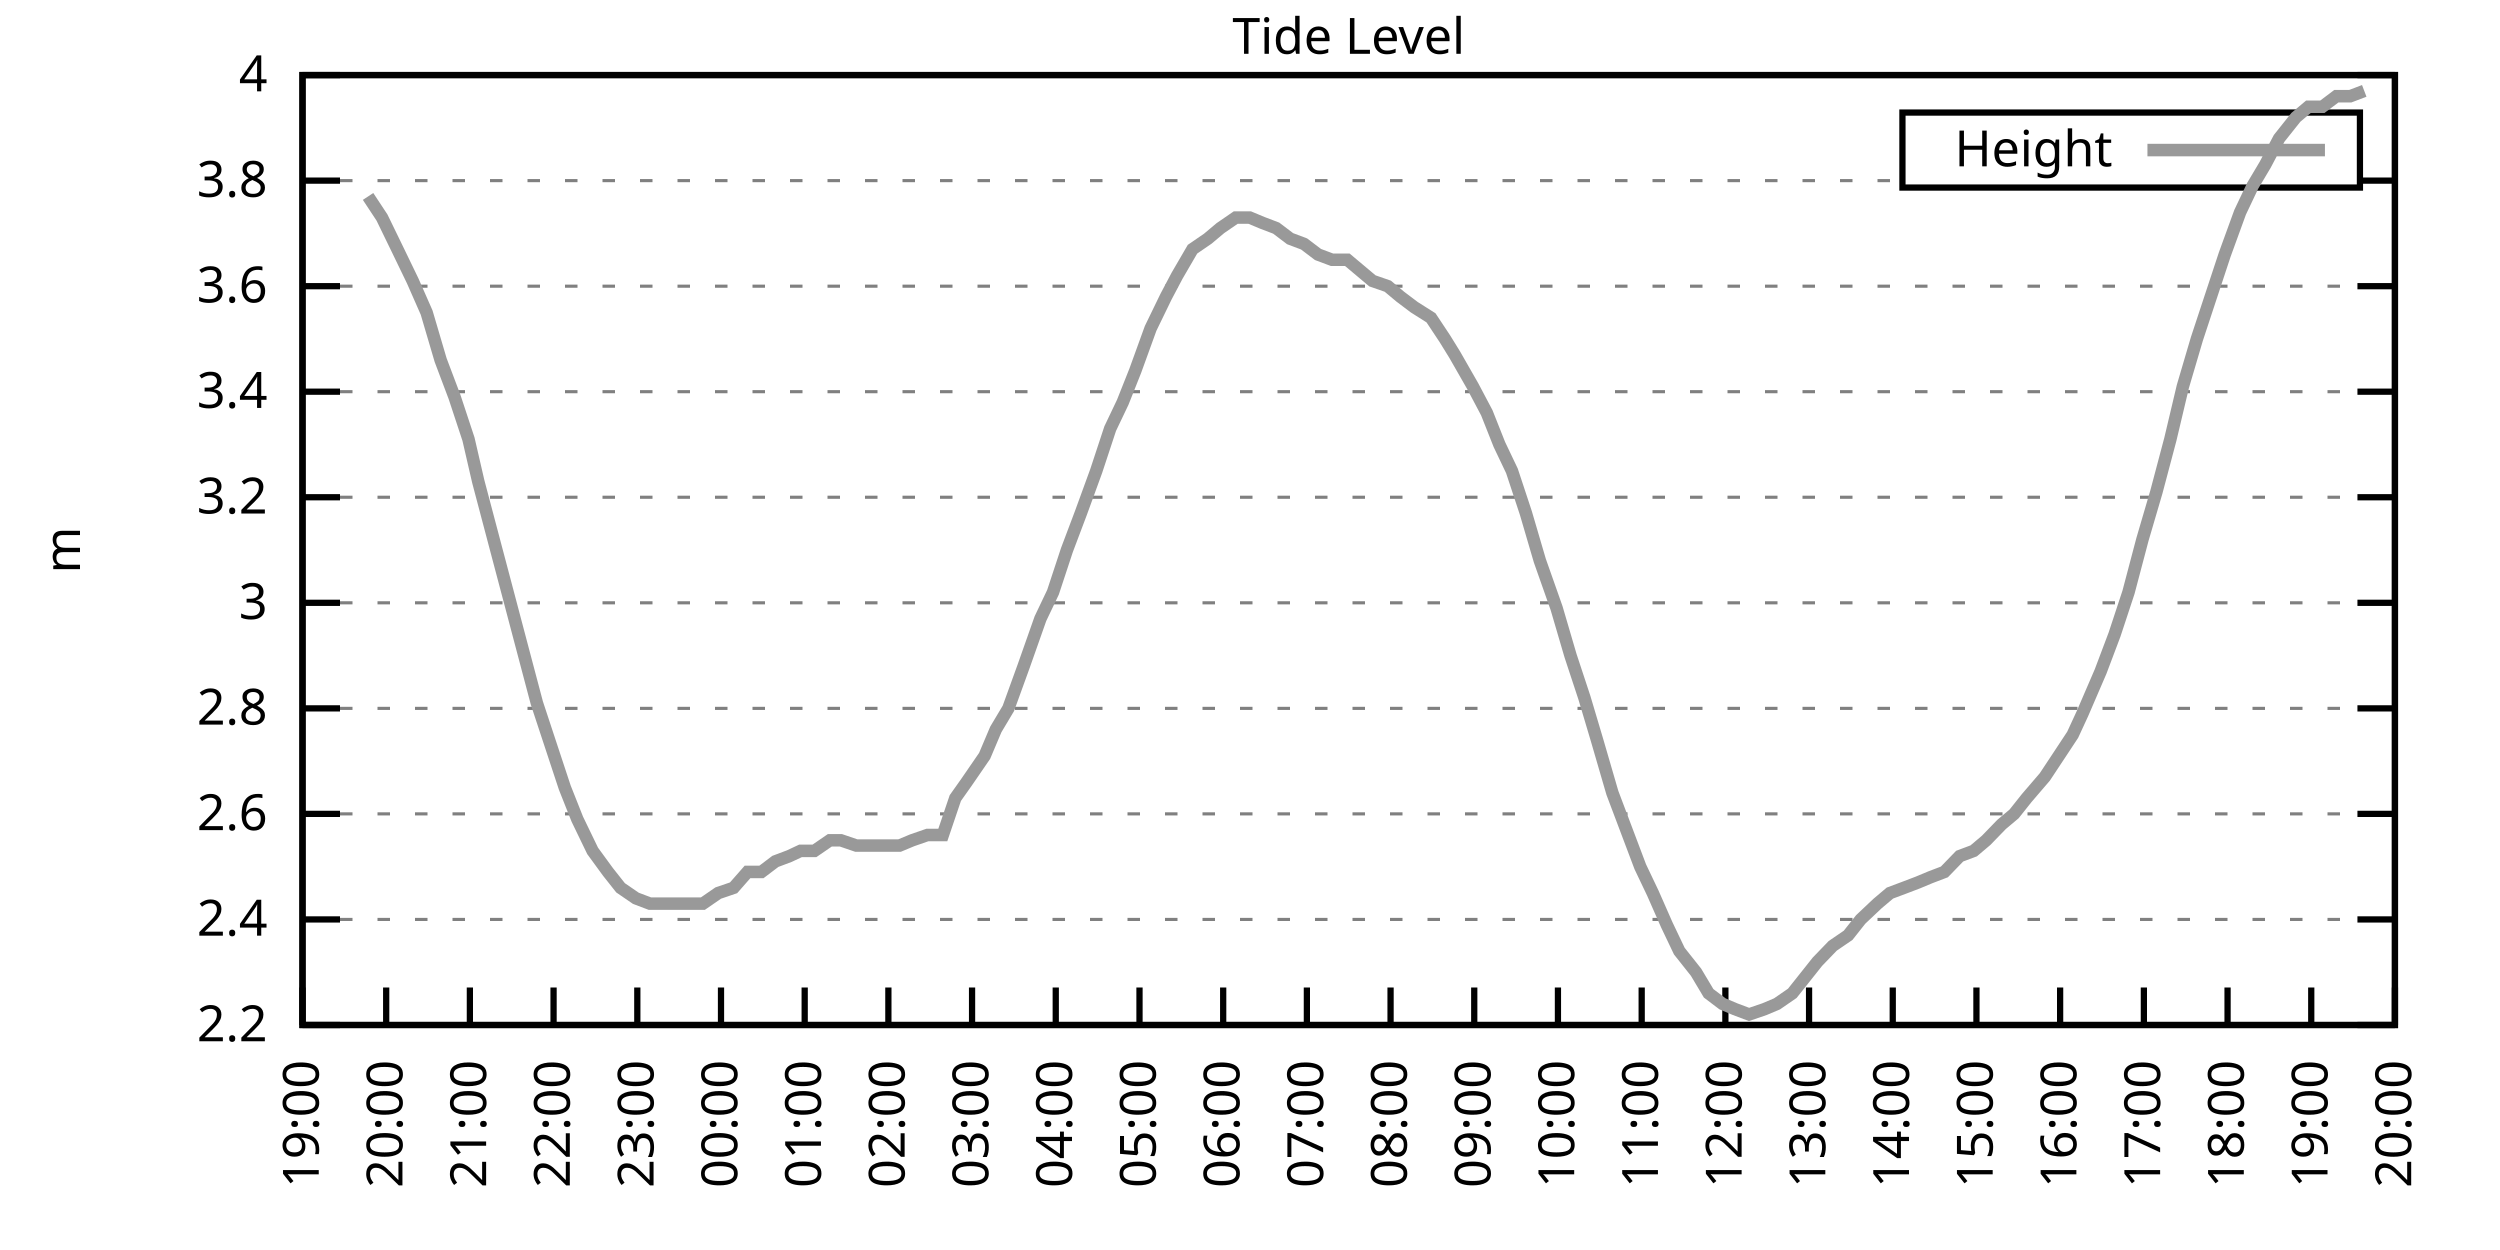
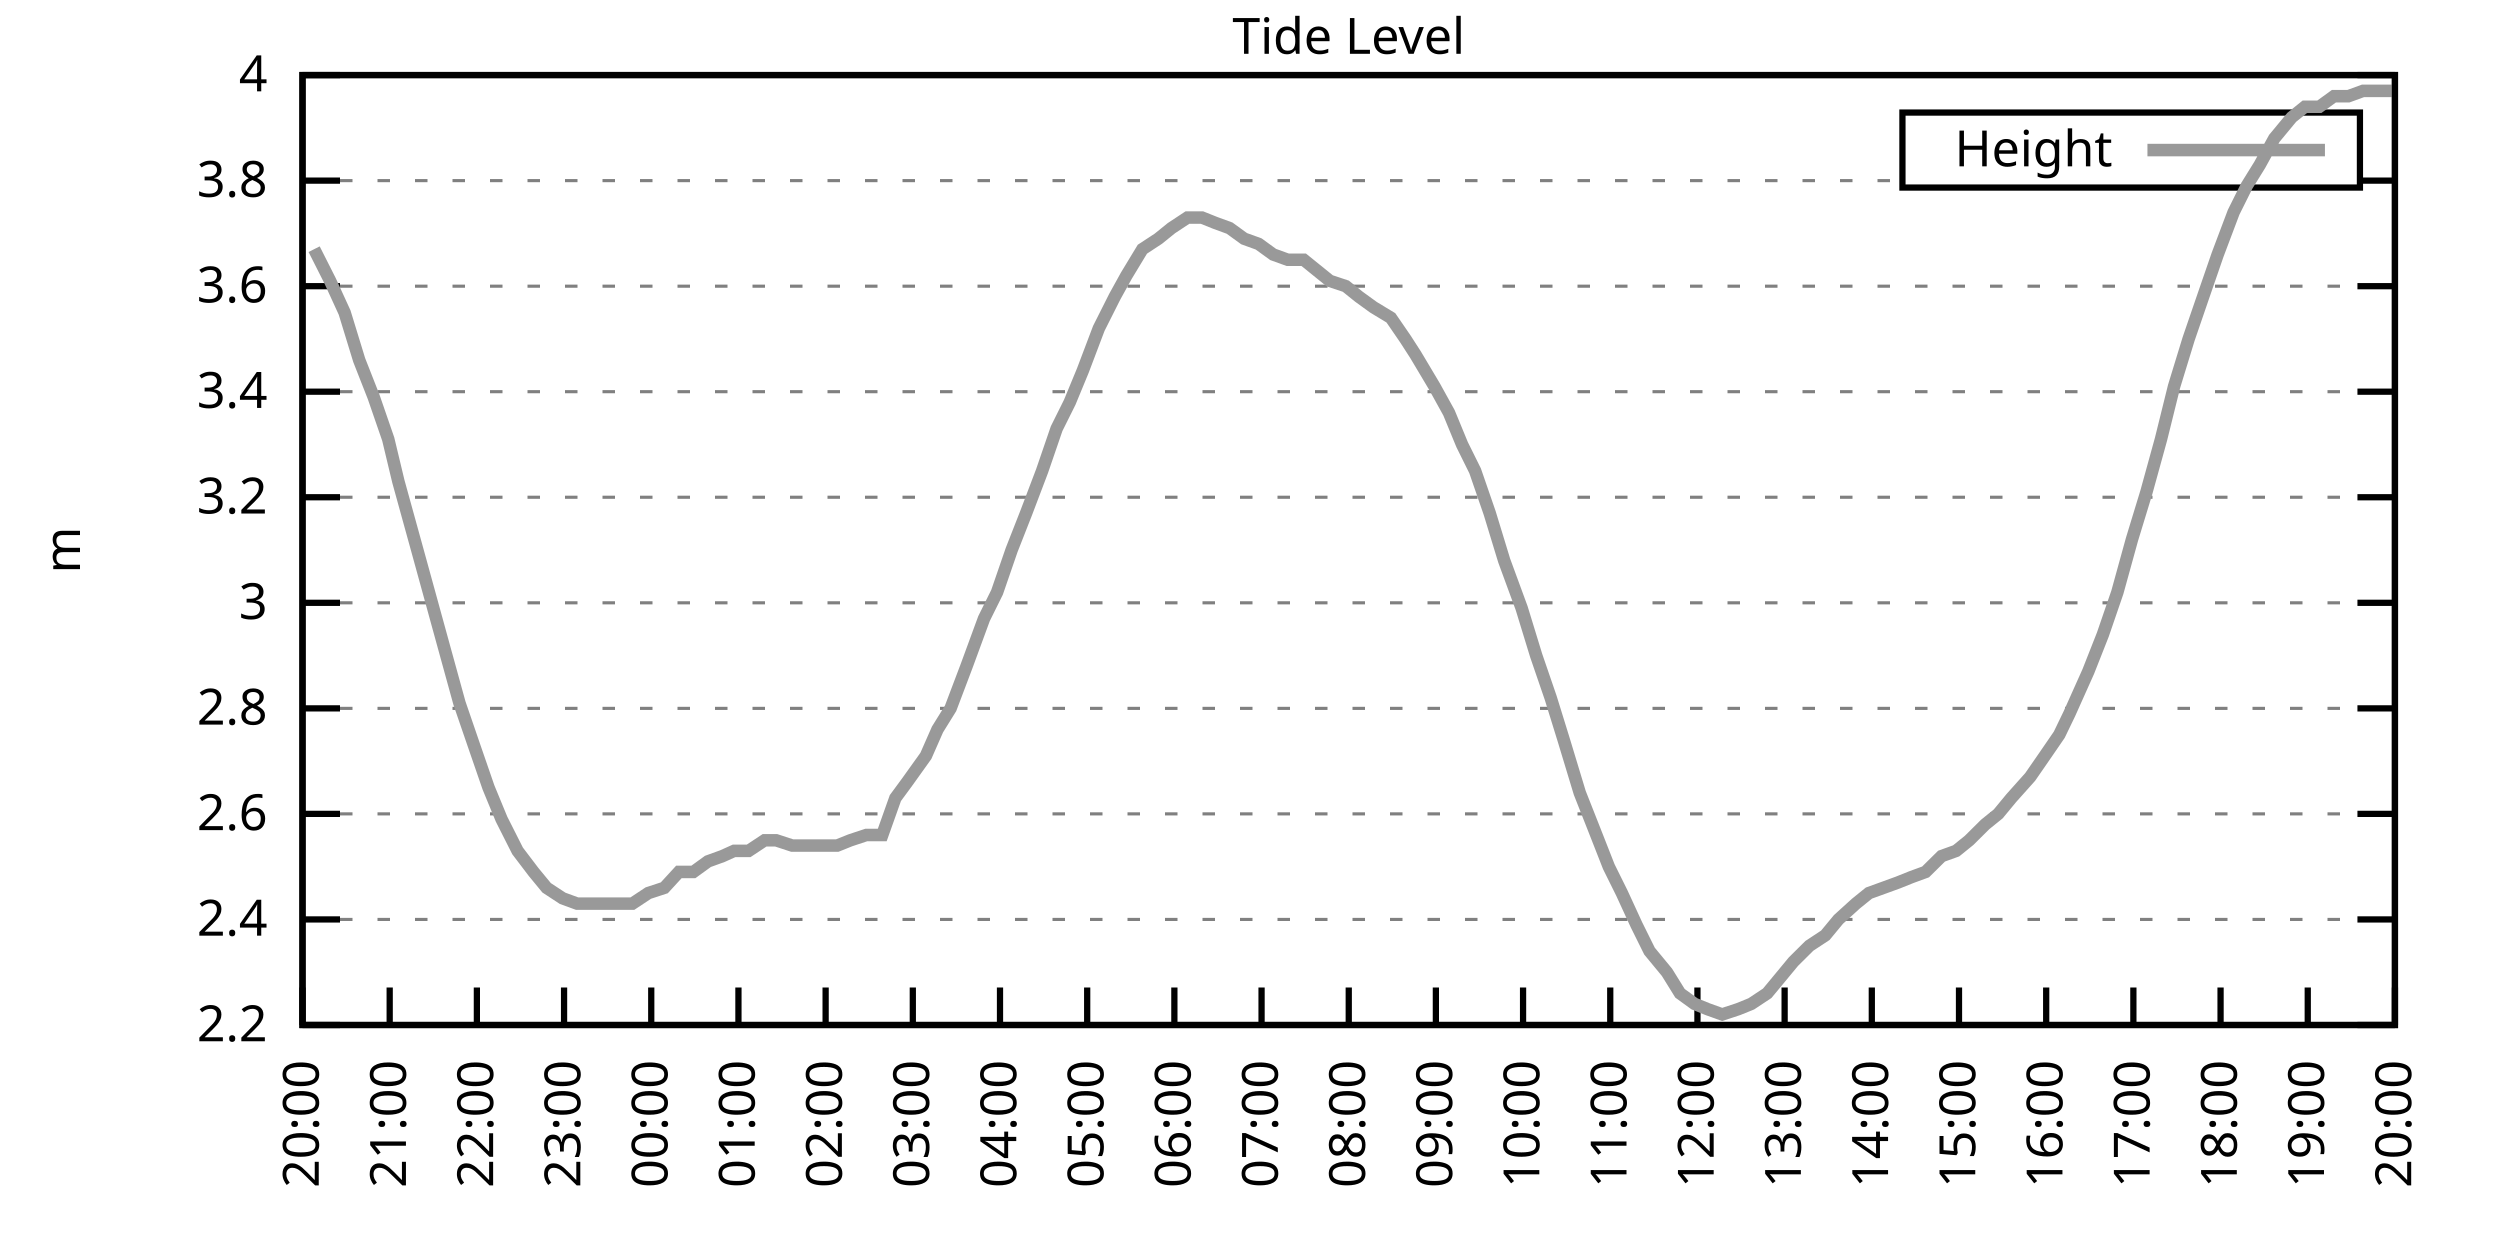
<svg xmlns="http://www.w3.org/2000/svg" xmlns:xlink="http://www.w3.org/1999/xlink" width="400" height="200" viewBox="0 0 400 200">
  <g id="gnuplot_canvas">
    <rect x="0" y="0" width="400" height="200" fill="none" />
    <defs>
      <circle id="gpDot" r="0.5" stroke-width="0.5" stroke="currentColor" />
      <path id="gpPt0" stroke-width="0.333" stroke="currentColor" d="M-1,0 h2 M0,-1 v2" />
      <path id="gpPt1" stroke-width="0.333" stroke="currentColor" d="M-1,-1 L1,1 M1,-1 L-1,1" />
      <path id="gpPt2" stroke-width="0.333" stroke="currentColor" d="M-1,0 L1,0 M0,-1 L0,1 M-1,-1 L1,1 M-1,1 L1,-1" />
      <rect id="gpPt3" stroke-width="0.333" stroke="currentColor" x="-1" y="-1" width="2" height="2" />
      <rect id="gpPt4" stroke-width="0.333" stroke="currentColor" fill="currentColor" x="-1" y="-1" width="2" height="2" />
      <circle id="gpPt5" stroke-width="0.333" stroke="currentColor" cx="0" cy="0" r="1" />
      <use xlink:href="#gpPt5" id="gpPt6" fill="currentColor" stroke="none" />
      <path id="gpPt7" stroke-width="0.333" stroke="currentColor" d="M0,-1.33 L-1.33,0.67 L1.33,0.67 z" />
      <use xlink:href="#gpPt7" id="gpPt8" fill="currentColor" stroke="none" />
      <use xlink:href="#gpPt7" id="gpPt9" stroke="currentColor" transform="rotate(180)" />
      <use xlink:href="#gpPt9" id="gpPt10" fill="currentColor" stroke="none" />
      <use xlink:href="#gpPt3" id="gpPt11" stroke="currentColor" transform="rotate(45)" />
      <use xlink:href="#gpPt11" id="gpPt12" fill="currentColor" stroke="none" />
      <path id="gpPt13" stroke-width="0.333" stroke="currentColor" d="M0,1.330 L1.265,0.411 L0.782,-1.067 L-0.782,-1.076 L-1.265,0.411 z" />
      <use xlink:href="#gpPt13" id="gpPt14" fill="currentColor" stroke="none" />
      <filter id="textbox" filterUnits="objectBoundingBox" x="0" y="0" height="1" width="1">
        <feFlood flood-color="white" flood-opacity="1" result="bgnd" />
        <feComposite in="SourceGraphic" in2="bgnd" operator="atop" />
      </filter>
      <filter id="greybox" filterUnits="objectBoundingBox" x="0" y="0" height="1" width="1">
        <feFlood flood-color="lightgrey" flood-opacity="1" result="grey" />
        <feComposite in="SourceGraphic" in2="grey" operator="atop" />
      </filter>
    </defs>
    <g fill="none" color="white" stroke="currentColor" stroke-width="1.00" stroke-linecap="butt" stroke-linejoin="miter">
</g>
    <g fill="none" color="black" stroke="currentColor" stroke-width="1.00" stroke-linecap="butt" stroke-linejoin="miter">
      <g stroke="none" shape-rendering="crispEdges">
        <polygon fill="rgb(255, 255, 255)" points="48.40,164.00 383.18,164.00 383.18,12.02 48.40,12.02 " />
      </g>
    </g>
    <g fill="none" color="black" stroke="currentColor" stroke-width="1.00" stroke-linecap="butt" stroke-linejoin="miter">
</g>
    <g fill="none" color="black" stroke="black" stroke-width="0.50" stroke-linecap="butt" stroke-linejoin="miter">
</g>
    <g fill="none" color="gray" stroke="currentColor" stroke-width="0.50" stroke-linecap="butt" stroke-linejoin="miter">
      <path stroke="gray" stroke-dasharray="2,4" class="gridline" d="M48.40,164.00 L383.19,164.00  " />
    </g>
    <g fill="none" color="gray" stroke="gray" stroke-width="1.00" stroke-linecap="butt" stroke-linejoin="miter">
</g>
    <g fill="none" color="black" stroke="currentColor" stroke-width="1.00" stroke-linecap="butt" stroke-linejoin="miter">
      <path stroke="black" d="M48.40,164.00 L54.40,164.00 M383.19,164.00 L377.19,164.00  " />
      <g transform="translate(42.80,166.60)" stroke="none" fill="black" font-family="Sans" font-size="8.00" text-anchor="end">
        <text>
          <tspan font-family="Sans"> 2.2</tspan>
        </text>
      </g>
    </g>
    <g fill="none" color="black" stroke="currentColor" stroke-width="1.00" stroke-linecap="butt" stroke-linejoin="miter">
</g>
    <g fill="none" color="black" stroke="black" stroke-width="0.50" stroke-linecap="butt" stroke-linejoin="miter">
</g>
    <g fill="none" color="gray" stroke="currentColor" stroke-width="0.50" stroke-linecap="butt" stroke-linejoin="miter">
      <path stroke="gray" stroke-dasharray="2,4" class="gridline" d="M48.40,147.11 L383.19,147.11  " />
    </g>
    <g fill="none" color="gray" stroke="gray" stroke-width="1.00" stroke-linecap="butt" stroke-linejoin="miter">
</g>
    <g fill="none" color="black" stroke="currentColor" stroke-width="1.00" stroke-linecap="butt" stroke-linejoin="miter">
      <path stroke="black" d="M48.40,147.11 L54.40,147.11 M383.19,147.11 L377.19,147.11  " />
      <g transform="translate(42.80,149.71)" stroke="none" fill="black" font-family="Sans" font-size="8.00" text-anchor="end">
        <text>
          <tspan font-family="Sans"> 2.4</tspan>
        </text>
      </g>
    </g>
    <g fill="none" color="black" stroke="currentColor" stroke-width="1.00" stroke-linecap="butt" stroke-linejoin="miter">
</g>
    <g fill="none" color="black" stroke="black" stroke-width="0.50" stroke-linecap="butt" stroke-linejoin="miter">
</g>
    <g fill="none" color="gray" stroke="currentColor" stroke-width="0.50" stroke-linecap="butt" stroke-linejoin="miter">
      <path stroke="gray" stroke-dasharray="2,4" class="gridline" d="M48.40,130.22 L383.19,130.22  " />
    </g>
    <g fill="none" color="gray" stroke="gray" stroke-width="1.00" stroke-linecap="butt" stroke-linejoin="miter">
</g>
    <g fill="none" color="black" stroke="currentColor" stroke-width="1.00" stroke-linecap="butt" stroke-linejoin="miter">
      <path stroke="black" d="M48.40,130.22 L54.40,130.22 M383.19,130.22 L377.19,130.22  " />
      <g transform="translate(42.80,132.82)" stroke="none" fill="black" font-family="Sans" font-size="8.00" text-anchor="end">
        <text>
          <tspan font-family="Sans"> 2.6</tspan>
        </text>
      </g>
    </g>
    <g fill="none" color="black" stroke="currentColor" stroke-width="1.00" stroke-linecap="butt" stroke-linejoin="miter">
</g>
    <g fill="none" color="black" stroke="black" stroke-width="0.50" stroke-linecap="butt" stroke-linejoin="miter">
</g>
    <g fill="none" color="gray" stroke="currentColor" stroke-width="0.50" stroke-linecap="butt" stroke-linejoin="miter">
      <path stroke="gray" stroke-dasharray="2,4" class="gridline" d="M48.40,113.34 L383.19,113.34  " />
    </g>
    <g fill="none" color="gray" stroke="gray" stroke-width="1.00" stroke-linecap="butt" stroke-linejoin="miter">
</g>
    <g fill="none" color="black" stroke="currentColor" stroke-width="1.00" stroke-linecap="butt" stroke-linejoin="miter">
      <path stroke="black" d="M48.40,113.34 L54.40,113.34 M383.19,113.34 L377.19,113.34  " />
      <g transform="translate(42.80,115.94)" stroke="none" fill="black" font-family="Sans" font-size="8.00" text-anchor="end">
        <text>
          <tspan font-family="Sans"> 2.8</tspan>
        </text>
      </g>
    </g>
    <g fill="none" color="black" stroke="currentColor" stroke-width="1.00" stroke-linecap="butt" stroke-linejoin="miter">
</g>
    <g fill="none" color="black" stroke="black" stroke-width="0.50" stroke-linecap="butt" stroke-linejoin="miter">
</g>
    <g fill="none" color="gray" stroke="currentColor" stroke-width="0.50" stroke-linecap="butt" stroke-linejoin="miter">
      <path stroke="gray" stroke-dasharray="2,4" class="gridline" d="M48.40,96.45 L383.19,96.45  " />
    </g>
    <g fill="none" color="gray" stroke="gray" stroke-width="1.00" stroke-linecap="butt" stroke-linejoin="miter">
</g>
    <g fill="none" color="black" stroke="currentColor" stroke-width="1.00" stroke-linecap="butt" stroke-linejoin="miter">
      <path stroke="black" d="M48.40,96.45 L54.40,96.45 M383.19,96.45 L377.19,96.45  " />
      <g transform="translate(42.80,99.05)" stroke="none" fill="black" font-family="Sans" font-size="8.00" text-anchor="end">
        <text>
          <tspan font-family="Sans"> 3</tspan>
        </text>
      </g>
    </g>
    <g fill="none" color="black" stroke="currentColor" stroke-width="1.00" stroke-linecap="butt" stroke-linejoin="miter">
</g>
    <g fill="none" color="black" stroke="black" stroke-width="0.50" stroke-linecap="butt" stroke-linejoin="miter">
</g>
    <g fill="none" color="gray" stroke="currentColor" stroke-width="0.50" stroke-linecap="butt" stroke-linejoin="miter">
      <path stroke="gray" stroke-dasharray="2,4" class="gridline" d="M48.40,79.56 L383.19,79.56  " />
    </g>
    <g fill="none" color="gray" stroke="gray" stroke-width="1.00" stroke-linecap="butt" stroke-linejoin="miter">
</g>
    <g fill="none" color="black" stroke="currentColor" stroke-width="1.00" stroke-linecap="butt" stroke-linejoin="miter">
      <path stroke="black" d="M48.40,79.56 L54.40,79.56 M383.19,79.56 L377.19,79.56  " />
      <g transform="translate(42.80,82.16)" stroke="none" fill="black" font-family="Sans" font-size="8.00" text-anchor="end">
        <text>
          <tspan font-family="Sans"> 3.2</tspan>
        </text>
      </g>
    </g>
    <g fill="none" color="black" stroke="currentColor" stroke-width="1.00" stroke-linecap="butt" stroke-linejoin="miter">
</g>
    <g fill="none" color="black" stroke="black" stroke-width="0.50" stroke-linecap="butt" stroke-linejoin="miter">
</g>
    <g fill="none" color="gray" stroke="currentColor" stroke-width="0.50" stroke-linecap="butt" stroke-linejoin="miter">
      <path stroke="gray" stroke-dasharray="2,4" class="gridline" d="M48.40,62.67 L383.19,62.67  " />
    </g>
    <g fill="none" color="gray" stroke="gray" stroke-width="1.00" stroke-linecap="butt" stroke-linejoin="miter">
</g>
    <g fill="none" color="black" stroke="currentColor" stroke-width="1.00" stroke-linecap="butt" stroke-linejoin="miter">
      <path stroke="black" d="M48.40,62.67 L54.40,62.67 M383.19,62.67 L377.19,62.67  " />
      <g transform="translate(42.80,65.27)" stroke="none" fill="black" font-family="Sans" font-size="8.00" text-anchor="end">
        <text>
          <tspan font-family="Sans"> 3.4</tspan>
        </text>
      </g>
    </g>
    <g fill="none" color="black" stroke="currentColor" stroke-width="1.00" stroke-linecap="butt" stroke-linejoin="miter">
</g>
    <g fill="none" color="black" stroke="black" stroke-width="0.50" stroke-linecap="butt" stroke-linejoin="miter">
</g>
    <g fill="none" color="gray" stroke="currentColor" stroke-width="0.50" stroke-linecap="butt" stroke-linejoin="miter">
      <path stroke="gray" stroke-dasharray="2,4" class="gridline" d="M48.40,45.79 L383.19,45.79  " />
    </g>
    <g fill="none" color="gray" stroke="gray" stroke-width="1.00" stroke-linecap="butt" stroke-linejoin="miter">
</g>
    <g fill="none" color="black" stroke="currentColor" stroke-width="1.00" stroke-linecap="butt" stroke-linejoin="miter">
      <path stroke="black" d="M48.40,45.79 L54.40,45.79 M383.19,45.79 L377.19,45.79  " />
      <g transform="translate(42.80,48.39)" stroke="none" fill="black" font-family="Sans" font-size="8.00" text-anchor="end">
        <text>
          <tspan font-family="Sans"> 3.6</tspan>
        </text>
      </g>
    </g>
    <g fill="none" color="black" stroke="currentColor" stroke-width="1.00" stroke-linecap="butt" stroke-linejoin="miter">
</g>
    <g fill="none" color="black" stroke="black" stroke-width="0.50" stroke-linecap="butt" stroke-linejoin="miter">
</g>
    <g fill="none" color="gray" stroke="currentColor" stroke-width="0.50" stroke-linecap="butt" stroke-linejoin="miter">
      <path stroke="gray" stroke-dasharray="2,4" class="gridline" d="M48.40,28.90 L304.39,28.90 M377.59,28.90 L383.19,28.90  " />
    </g>
    <g fill="none" color="gray" stroke="gray" stroke-width="1.00" stroke-linecap="butt" stroke-linejoin="miter">
</g>
    <g fill="none" color="black" stroke="currentColor" stroke-width="1.00" stroke-linecap="butt" stroke-linejoin="miter">
      <path stroke="black" d="M48.40,28.90 L54.40,28.90 M383.19,28.90 L377.19,28.90  " />
      <g transform="translate(42.80,31.50)" stroke="none" fill="black" font-family="Sans" font-size="8.00" text-anchor="end">
        <text>
          <tspan font-family="Sans"> 3.8</tspan>
        </text>
      </g>
    </g>
    <g fill="none" color="black" stroke="currentColor" stroke-width="1.00" stroke-linecap="butt" stroke-linejoin="miter">
</g>
    <g fill="none" color="black" stroke="black" stroke-width="0.50" stroke-linecap="butt" stroke-linejoin="miter">
</g>
    <g fill="none" color="gray" stroke="currentColor" stroke-width="0.50" stroke-linecap="butt" stroke-linejoin="miter">
      <path stroke="gray" stroke-dasharray="2,4" class="gridline" d="M48.40,12.01 L383.19,12.01  " />
    </g>
    <g fill="none" color="gray" stroke="gray" stroke-width="1.00" stroke-linecap="butt" stroke-linejoin="miter">
</g>
    <g fill="none" color="black" stroke="currentColor" stroke-width="1.00" stroke-linecap="butt" stroke-linejoin="miter">
      <path stroke="black" d="M48.40,12.01 L54.40,12.01 M383.19,12.01 L377.19,12.01  " />
      <g transform="translate(42.80,14.61)" stroke="none" fill="black" font-family="Sans" font-size="8.00" text-anchor="end">
        <text>
          <tspan font-family="Sans"> 4</tspan>
        </text>
      </g>
    </g>
    <g fill="none" color="black" stroke="currentColor" stroke-width="1.00" stroke-linecap="butt" stroke-linejoin="miter">
      <path stroke="black" d="M48.40,164.00 L48.40,158.00  " />
      <g transform="translate(51.00,169.60) rotate(270.00)" stroke="none" fill="black" font-family="Sans" font-size="8.00" text-anchor="end">
        <text>
-           <tspan font-family="Sans">19:00</tspan>
-         </text>
-       </g>
-     </g>
-     <g fill="none" color="black" stroke="currentColor" stroke-width="1.00" stroke-linecap="butt" stroke-linejoin="miter">
-       <path stroke="black" d="M61.79,164.00 L61.79,158.00  " />
-       <g transform="translate(64.39,169.60) rotate(270.00)" stroke="none" fill="black" font-family="Sans" font-size="8.00" text-anchor="end">
-         <text>
          <tspan font-family="Sans">20:00</tspan>
        </text>
      </g>
    </g>
    <g fill="none" color="black" stroke="currentColor" stroke-width="1.00" stroke-linecap="butt" stroke-linejoin="miter">
-       <path stroke="black" d="M75.18,164.00 L75.18,158.00  " />
-       <g transform="translate(77.78,169.60) rotate(270.00)" stroke="none" fill="black" font-family="Sans" font-size="8.00" text-anchor="end">
+       <path stroke="black" d="M62.35,164.00 L62.35,158.00  " />
+       <g transform="translate(64.95,169.60) rotate(270.00)" stroke="none" fill="black" font-family="Sans" font-size="8.00" text-anchor="end">
        <text>
          <tspan font-family="Sans">21:00</tspan>
        </text>
      </g>
    </g>
    <g fill="none" color="black" stroke="currentColor" stroke-width="1.00" stroke-linecap="butt" stroke-linejoin="miter">
-       <path stroke="black" d="M88.57,164.00 L88.57,158.00  " />
-       <g transform="translate(91.17,169.60) rotate(270.00)" stroke="none" fill="black" font-family="Sans" font-size="8.00" text-anchor="end">
+       <path stroke="black" d="M76.30,164.00 L76.30,158.00  " />
+       <g transform="translate(78.90,169.60) rotate(270.00)" stroke="none" fill="black" font-family="Sans" font-size="8.00" text-anchor="end">
        <text>
          <tspan font-family="Sans">22:00</tspan>
        </text>
      </g>
    </g>
    <g fill="none" color="black" stroke="currentColor" stroke-width="1.00" stroke-linecap="butt" stroke-linejoin="miter">
-       <path stroke="black" d="M101.97,164.00 L101.97,158.00  " />
-       <g transform="translate(104.57,169.60) rotate(270.00)" stroke="none" fill="black" font-family="Sans" font-size="8.00" text-anchor="end">
+       <path stroke="black" d="M90.25,164.00 L90.25,158.00  " />
+       <g transform="translate(92.85,169.60) rotate(270.00)" stroke="none" fill="black" font-family="Sans" font-size="8.00" text-anchor="end">
        <text>
          <tspan font-family="Sans">23:00</tspan>
        </text>
      </g>
    </g>
    <g fill="none" color="black" stroke="currentColor" stroke-width="1.00" stroke-linecap="butt" stroke-linejoin="miter">
-       <path stroke="black" d="M115.36,164.00 L115.36,158.00  " />
-       <g transform="translate(117.96,169.60) rotate(270.00)" stroke="none" fill="black" font-family="Sans" font-size="8.00" text-anchor="end">
+       <path stroke="black" d="M104.20,164.00 L104.20,158.00  " />
+       <g transform="translate(106.80,169.60) rotate(270.00)" stroke="none" fill="black" font-family="Sans" font-size="8.00" text-anchor="end">
        <text>
          <tspan font-family="Sans">00:00</tspan>
        </text>
      </g>
    </g>
    <g fill="none" color="black" stroke="currentColor" stroke-width="1.00" stroke-linecap="butt" stroke-linejoin="miter">
-       <path stroke="black" d="M128.75,164.00 L128.75,158.00  " />
-       <g transform="translate(131.35,169.60) rotate(270.00)" stroke="none" fill="black" font-family="Sans" font-size="8.00" text-anchor="end">
+       <path stroke="black" d="M118.15,164.00 L118.15,158.00  " />
+       <g transform="translate(120.75,169.60) rotate(270.00)" stroke="none" fill="black" font-family="Sans" font-size="8.00" text-anchor="end">
        <text>
          <tspan font-family="Sans">01:00</tspan>
        </text>
      </g>
    </g>
    <g fill="none" color="black" stroke="currentColor" stroke-width="1.00" stroke-linecap="butt" stroke-linejoin="miter">
-       <path stroke="black" d="M142.14,164.00 L142.14,158.00  " />
-       <g transform="translate(144.74,169.60) rotate(270.00)" stroke="none" fill="black" font-family="Sans" font-size="8.00" text-anchor="end">
+       <path stroke="black" d="M132.10,164.00 L132.10,158.00  " />
+       <g transform="translate(134.70,169.60) rotate(270.00)" stroke="none" fill="black" font-family="Sans" font-size="8.00" text-anchor="end">
        <text>
          <tspan font-family="Sans">02:00</tspan>
        </text>
      </g>
    </g>
    <g fill="none" color="black" stroke="currentColor" stroke-width="1.00" stroke-linecap="butt" stroke-linejoin="miter">
-       <path stroke="black" d="M155.53,164.00 L155.53,158.00  " />
-       <g transform="translate(158.13,169.60) rotate(270.00)" stroke="none" fill="black" font-family="Sans" font-size="8.00" text-anchor="end">
+       <path stroke="black" d="M146.05,164.00 L146.05,158.00  " />
+       <g transform="translate(148.65,169.60) rotate(270.00)" stroke="none" fill="black" font-family="Sans" font-size="8.00" text-anchor="end">
        <text>
          <tspan font-family="Sans">03:00</tspan>
        </text>
      </g>
    </g>
    <g fill="none" color="black" stroke="currentColor" stroke-width="1.00" stroke-linecap="butt" stroke-linejoin="miter">
-       <path stroke="black" d="M168.92,164.00 L168.92,158.00  " />
-       <g transform="translate(171.52,169.60) rotate(270.00)" stroke="none" fill="black" font-family="Sans" font-size="8.00" text-anchor="end">
+       <path stroke="black" d="M160.00,164.00 L160.00,158.00  " />
+       <g transform="translate(162.60,169.60) rotate(270.00)" stroke="none" fill="black" font-family="Sans" font-size="8.00" text-anchor="end">
        <text>
          <tspan font-family="Sans">04:00</tspan>
        </text>
      </g>
    </g>
    <g fill="none" color="black" stroke="currentColor" stroke-width="1.00" stroke-linecap="butt" stroke-linejoin="miter">
-       <path stroke="black" d="M182.32,164.00 L182.32,158.00  " />
-       <g transform="translate(184.92,169.60) rotate(270.00)" stroke="none" fill="black" font-family="Sans" font-size="8.00" text-anchor="end">
+       <path stroke="black" d="M173.95,164.00 L173.95,158.00  " />
+       <g transform="translate(176.55,169.60) rotate(270.00)" stroke="none" fill="black" font-family="Sans" font-size="8.00" text-anchor="end">
        <text>
          <tspan font-family="Sans">05:00</tspan>
        </text>
      </g>
    </g>
    <g fill="none" color="black" stroke="currentColor" stroke-width="1.00" stroke-linecap="butt" stroke-linejoin="miter">
-       <path stroke="black" d="M195.71,164.00 L195.71,158.00  " />
-       <g transform="translate(198.31,169.60) rotate(270.00)" stroke="none" fill="black" font-family="Sans" font-size="8.00" text-anchor="end">
+       <path stroke="black" d="M187.90,164.00 L187.90,158.00  " />
+       <g transform="translate(190.50,169.60) rotate(270.00)" stroke="none" fill="black" font-family="Sans" font-size="8.00" text-anchor="end">
        <text>
          <tspan font-family="Sans">06:00</tspan>
        </text>
      </g>
    </g>
    <g fill="none" color="black" stroke="currentColor" stroke-width="1.00" stroke-linecap="butt" stroke-linejoin="miter">
-       <path stroke="black" d="M209.10,164.00 L209.10,158.00  " />
-       <g transform="translate(211.70,169.60) rotate(270.00)" stroke="none" fill="black" font-family="Sans" font-size="8.00" text-anchor="end">
+       <path stroke="black" d="M201.85,164.00 L201.85,158.00  " />
+       <g transform="translate(204.45,169.60) rotate(270.00)" stroke="none" fill="black" font-family="Sans" font-size="8.00" text-anchor="end">
        <text>
          <tspan font-family="Sans">07:00</tspan>
        </text>
      </g>
    </g>
    <g fill="none" color="black" stroke="currentColor" stroke-width="1.00" stroke-linecap="butt" stroke-linejoin="miter">
-       <path stroke="black" d="M222.49,164.00 L222.49,158.00  " />
-       <g transform="translate(225.09,169.60) rotate(270.00)" stroke="none" fill="black" font-family="Sans" font-size="8.00" text-anchor="end">
+       <path stroke="black" d="M215.80,164.00 L215.80,158.00  " />
+       <g transform="translate(218.40,169.60) rotate(270.00)" stroke="none" fill="black" font-family="Sans" font-size="8.00" text-anchor="end">
        <text>
          <tspan font-family="Sans">08:00</tspan>
        </text>
      </g>
    </g>
    <g fill="none" color="black" stroke="currentColor" stroke-width="1.00" stroke-linecap="butt" stroke-linejoin="miter">
-       <path stroke="black" d="M235.88,164.00 L235.88,158.00  " />
-       <g transform="translate(238.48,169.60) rotate(270.00)" stroke="none" fill="black" font-family="Sans" font-size="8.00" text-anchor="end">
+       <path stroke="black" d="M229.74,164.00 L229.74,158.00  " />
+       <g transform="translate(232.34,169.60) rotate(270.00)" stroke="none" fill="black" font-family="Sans" font-size="8.00" text-anchor="end">
        <text>
          <tspan font-family="Sans">09:00</tspan>
        </text>
      </g>
    </g>
    <g fill="none" color="black" stroke="currentColor" stroke-width="1.00" stroke-linecap="butt" stroke-linejoin="miter">
-       <path stroke="black" d="M249.27,164.00 L249.27,158.00  " />
-       <g transform="translate(251.87,169.60) rotate(270.00)" stroke="none" fill="black" font-family="Sans" font-size="8.00" text-anchor="end">
+       <path stroke="black" d="M243.69,164.00 L243.69,158.00  " />
+       <g transform="translate(246.29,169.60) rotate(270.00)" stroke="none" fill="black" font-family="Sans" font-size="8.00" text-anchor="end">
        <text>
          <tspan font-family="Sans">10:00</tspan>
        </text>
      </g>
    </g>
    <g fill="none" color="black" stroke="currentColor" stroke-width="1.00" stroke-linecap="butt" stroke-linejoin="miter">
-       <path stroke="black" d="M262.67,164.00 L262.67,158.00  " />
-       <g transform="translate(265.27,169.60) rotate(270.00)" stroke="none" fill="black" font-family="Sans" font-size="8.00" text-anchor="end">
+       <path stroke="black" d="M257.64,164.00 L257.64,158.00  " />
+       <g transform="translate(260.24,169.60) rotate(270.00)" stroke="none" fill="black" font-family="Sans" font-size="8.00" text-anchor="end">
        <text>
          <tspan font-family="Sans">11:00</tspan>
        </text>
      </g>
    </g>
    <g fill="none" color="black" stroke="currentColor" stroke-width="1.00" stroke-linecap="butt" stroke-linejoin="miter">
-       <path stroke="black" d="M276.06,164.00 L276.06,158.00  " />
-       <g transform="translate(278.66,169.60) rotate(270.00)" stroke="none" fill="black" font-family="Sans" font-size="8.00" text-anchor="end">
+       <path stroke="black" d="M271.59,164.00 L271.59,158.00  " />
+       <g transform="translate(274.19,169.60) rotate(270.00)" stroke="none" fill="black" font-family="Sans" font-size="8.00" text-anchor="end">
        <text>
          <tspan font-family="Sans">12:00</tspan>
        </text>
      </g>
    </g>
    <g fill="none" color="black" stroke="currentColor" stroke-width="1.00" stroke-linecap="butt" stroke-linejoin="miter">
-       <path stroke="black" d="M289.45,164.00 L289.45,158.00  " />
-       <g transform="translate(292.05,169.60) rotate(270.00)" stroke="none" fill="black" font-family="Sans" font-size="8.00" text-anchor="end">
+       <path stroke="black" d="M285.54,164.00 L285.54,158.00  " />
+       <g transform="translate(288.14,169.60) rotate(270.00)" stroke="none" fill="black" font-family="Sans" font-size="8.00" text-anchor="end">
        <text>
          <tspan font-family="Sans">13:00</tspan>
        </text>
      </g>
    </g>
    <g fill="none" color="black" stroke="currentColor" stroke-width="1.00" stroke-linecap="butt" stroke-linejoin="miter">
-       <path stroke="black" d="M302.84,164.00 L302.84,158.00  " />
-       <g transform="translate(305.44,169.60) rotate(270.00)" stroke="none" fill="black" font-family="Sans" font-size="8.00" text-anchor="end">
+       <path stroke="black" d="M299.49,164.00 L299.49,158.00  " />
+       <g transform="translate(302.09,169.60) rotate(270.00)" stroke="none" fill="black" font-family="Sans" font-size="8.00" text-anchor="end">
        <text>
          <tspan font-family="Sans">14:00</tspan>
        </text>
      </g>
    </g>
    <g fill="none" color="black" stroke="currentColor" stroke-width="1.00" stroke-linecap="butt" stroke-linejoin="miter">
-       <path stroke="black" d="M316.23,164.00 L316.23,158.00  " />
-       <g transform="translate(318.83,169.60) rotate(270.00)" stroke="none" fill="black" font-family="Sans" font-size="8.00" text-anchor="end">
+       <path stroke="black" d="M313.44,164.00 L313.44,158.00  " />
+       <g transform="translate(316.04,169.60) rotate(270.00)" stroke="none" fill="black" font-family="Sans" font-size="8.00" text-anchor="end">
        <text>
          <tspan font-family="Sans">15:00</tspan>
        </text>
      </g>
    </g>
    <g fill="none" color="black" stroke="currentColor" stroke-width="1.00" stroke-linecap="butt" stroke-linejoin="miter">
-       <path stroke="black" d="M329.62,164.00 L329.62,158.00  " />
-       <g transform="translate(332.22,169.60) rotate(270.00)" stroke="none" fill="black" font-family="Sans" font-size="8.00" text-anchor="end">
+       <path stroke="black" d="M327.39,164.00 L327.39,158.00  " />
+       <g transform="translate(329.99,169.60) rotate(270.00)" stroke="none" fill="black" font-family="Sans" font-size="8.00" text-anchor="end">
        <text>
          <tspan font-family="Sans">16:00</tspan>
        </text>
      </g>
    </g>
    <g fill="none" color="black" stroke="currentColor" stroke-width="1.00" stroke-linecap="butt" stroke-linejoin="miter">
-       <path stroke="black" d="M343.02,164.00 L343.02,158.00  " />
-       <g transform="translate(345.62,169.60) rotate(270.00)" stroke="none" fill="black" font-family="Sans" font-size="8.00" text-anchor="end">
+       <path stroke="black" d="M341.34,164.00 L341.34,158.00  " />
+       <g transform="translate(343.94,169.60) rotate(270.00)" stroke="none" fill="black" font-family="Sans" font-size="8.00" text-anchor="end">
        <text>
          <tspan font-family="Sans">17:00</tspan>
        </text>
      </g>
    </g>
    <g fill="none" color="black" stroke="currentColor" stroke-width="1.00" stroke-linecap="butt" stroke-linejoin="miter">
-       <path stroke="black" d="M356.41,164.00 L356.41,158.00  " />
-       <g transform="translate(359.01,169.60) rotate(270.00)" stroke="none" fill="black" font-family="Sans" font-size="8.00" text-anchor="end">
+       <path stroke="black" d="M355.29,164.00 L355.29,158.00  " />
+       <g transform="translate(357.89,169.60) rotate(270.00)" stroke="none" fill="black" font-family="Sans" font-size="8.00" text-anchor="end">
        <text>
          <tspan font-family="Sans">18:00</tspan>
        </text>
      </g>
    </g>
    <g fill="none" color="black" stroke="currentColor" stroke-width="1.00" stroke-linecap="butt" stroke-linejoin="miter">
-       <path stroke="black" d="M369.80,164.00 L369.80,158.00  " />
-       <g transform="translate(372.40,169.60) rotate(270.00)" stroke="none" fill="black" font-family="Sans" font-size="8.00" text-anchor="end">
+       <path stroke="black" d="M369.24,164.00 L369.24,158.00  " />
+       <g transform="translate(371.84,169.60) rotate(270.00)" stroke="none" fill="black" font-family="Sans" font-size="8.00" text-anchor="end">
        <text>
          <tspan font-family="Sans">19:00</tspan>
        </text>
      </g>
    </g>
    <g fill="none" color="black" stroke="currentColor" stroke-width="1.00" stroke-linecap="butt" stroke-linejoin="miter">
      <path stroke="black" d="M383.19,164.00 L383.19,158.00  " />
      <g transform="translate(385.79,169.60) rotate(270.00)" stroke="none" fill="black" font-family="Sans" font-size="8.00" text-anchor="end">
        <text>
          <tspan font-family="Sans">20:00</tspan>
        </text>
      </g>
    </g>
    <g fill="none" color="black" stroke="currentColor" stroke-width="1.00" stroke-linecap="butt" stroke-linejoin="miter">
</g>
    <g fill="none" color="black" stroke="currentColor" stroke-width="1.00" stroke-linecap="butt" stroke-linejoin="miter">
      <path stroke="black" d="M48.40,12.01 L48.40,164.00 L383.19,164.00 L383.19,12.01 L48.40,12.01 Z  " />
    </g>
    <g fill="none" color="black" stroke="currentColor" stroke-width="1.00" stroke-linecap="butt" stroke-linejoin="miter">
</g>
    <g fill="none" color="black" stroke="currentColor" stroke-width="1.00" stroke-linecap="butt" stroke-linejoin="miter">
      <path stroke="black" d="M304.39,30.01 L304.39,18.01 L377.59,18.01 L377.59,30.01 L304.39,30.01 Z  " />
    </g>
    <g id="Tide_level_plot_1">
      <g fill="none" color="white" stroke="black" stroke-width="2.00" stroke-linecap="butt" stroke-linejoin="miter">
</g>
      <g fill="none" color="black" stroke="currentColor" stroke-width="2.00" stroke-linecap="butt" stroke-linejoin="miter">
        <g transform="translate(337.99,26.61)" stroke="none" fill="black" font-family="Sans" font-size="8.00" text-anchor="end">
          <text>
            <tspan font-family="Sans">Height</tspan>
          </text>
        </g>
      </g>
      <g fill="none" color="black" stroke="currentColor" stroke-width="2.00" stroke-linecap="butt" stroke-linejoin="miter">
-         <path stroke="rgb(153, 153, 153)" d="M343.59,24.01 L371.99,24.01 M58.89,31.43 L61.12,34.81 L63.58,39.87 L66.03,44.94 L68.26,50.01 L70.50,57.61   L72.73,63.52 L74.96,70.27 L76.52,77.03 L79.42,88.00 L81.21,94.76 L83.44,103.20 L85.90,112.49 L88.13,119.25   L90.36,126.00 L92.37,131.07 L94.82,136.14 L97.28,139.51 L99.29,142.05 L101.74,143.73 L103.98,144.58 L106.21,144.58   L107.77,144.58 L110.22,144.58 L112.46,144.58 L114.91,142.89 L117.37,142.05 L119.60,139.51 L121.83,139.51 L124.06,137.82   L126.29,136.98 L128.08,136.14 L130.31,136.14 L132.77,134.45 L134.55,134.45 L137.01,135.29 L139.02,135.29 L141.92,135.29   L143.93,135.29 L145.94,134.45 L148.39,133.60 L150.85,133.60 L152.85,127.69 L154.64,125.16 L157.54,120.94 L159.33,116.71   L161.34,113.34 L163.79,106.58 L166.47,98.98 L168.48,94.76 L170.71,88.00 L172.94,82.09 L175.40,75.34 L177.63,68.58   L179.64,64.36 L181.65,59.30 L184.10,52.54 L186.56,47.47 L188.34,44.10 L190.80,39.87 L193.25,38.19 L195.26,36.50   L197.72,34.81 L199.95,34.81 L201.96,35.65 L204.19,36.50 L206.42,38.19 L208.65,39.03 L210.88,40.72 L213.12,41.56   L215.57,41.56 L217.58,43.25 L219.59,44.94 L222.04,45.79 L224.05,47.47 L226.29,49.16 L228.96,50.85 L231.20,54.23   L232.76,56.76 L235.66,61.83 L237.89,66.05 L239.90,71.12 L241.91,75.34 L244.14,82.09 L246.37,89.69 L249.05,97.29   L251.28,104.89 L253.51,111.65 L255.52,118.40 L257.98,126.85 L260.21,132.76 L262.44,138.67 L264.45,142.89 L266.68,147.96   L268.69,152.18 L271.37,155.56 L273.38,158.93 L275.61,160.62 L277.62,161.47 L279.85,162.31 L282.31,161.47 L284.32,160.62   L286.77,158.93 L288.78,156.40 L290.79,153.87 L293.24,151.33 L295.70,149.65 L297.71,147.11 L300.39,144.58 L302.39,142.89   L304.63,142.05 L306.86,141.20 L308.87,140.36 L311.10,139.51 L313.55,136.98 L315.79,136.14 L317.79,134.45 L320.25,131.91   L322.26,130.22 L324.27,127.69 L327.17,124.31 L329.40,120.94 L331.63,117.56 L333.19,114.18 L336.10,107.43 L338.33,101.52   L340.56,94.76 L342.79,86.32 L345.02,78.72 L347.26,70.27 L349.26,61.83 L351.50,54.23 L353.73,47.47 L355.96,40.72   L358.42,33.96 L360.42,29.74 L362.43,26.36 L364.66,22.14 L367.34,18.77 L369.35,17.08 L371.58,17.08 L373.82,15.39   L376.05,15.39 L378.28,14.54  " />
+         <path stroke="rgb(153, 153, 153)" d="M343.59,24.01 L371.99,24.01 M50.26,39.87 L52.82,44.94 L55.14,50.01 L57.47,57.61 L59.79,63.52 L62.12,70.27   L63.74,77.03 L66.77,88.00 L68.63,94.76 L70.95,103.20 L73.51,112.49 L75.83,119.25 L78.16,126.00 L80.25,131.07   L82.81,136.14 L85.37,139.51 L87.46,142.05 L90.02,143.73 L92.34,144.58 L94.67,144.58 L96.29,144.58 L98.85,144.58   L101.18,144.58 L103.73,142.89 L106.29,142.05 L108.62,139.51 L110.94,139.51 L113.27,137.82 L115.59,136.98 L117.45,136.14   L119.78,136.14 L122.33,134.45 L124.19,134.45 L126.75,135.29 L128.84,135.29 L131.87,135.29 L133.96,135.29 L136.05,134.45   L138.61,133.60 L141.16,133.60 L143.26,127.69 L145.12,125.16 L148.14,120.94 L150.00,116.71 L152.09,113.34 L154.65,106.58   L157.44,98.98 L159.53,94.76 L161.86,88.00 L164.18,82.09 L166.74,75.34 L169.06,68.58 L171.16,64.36 L173.25,59.30   L175.81,52.54 L178.36,47.47 L180.22,44.10 L182.78,39.87 L185.34,38.19 L187.43,36.50 L189.99,34.81 L192.31,34.81   L194.41,35.65 L196.73,36.50 L199.06,38.19 L201.38,39.03 L203.71,40.72 L206.03,41.56 L208.59,41.56 L210.68,43.25   L212.77,44.94 L215.33,45.79 L217.42,47.47 L219.75,49.16 L222.54,50.85 L224.86,54.23 L226.49,56.76 L229.51,61.83   L231.84,66.05 L233.93,71.12 L236.02,75.34 L238.35,82.09 L240.67,89.69 L243.46,97.29 L245.79,104.89 L248.11,111.65   L250.20,118.40 L252.76,126.85 L255.09,132.76 L257.41,138.67 L259.50,142.89 L261.83,147.96 L263.92,152.18 L266.71,155.56   L268.80,158.93 L271.13,160.62 L273.22,161.47 L275.55,162.31 L278.10,161.47 L280.20,160.62 L282.75,158.93 L284.85,156.40   L286.94,153.87 L289.50,151.33 L292.05,149.65 L294.15,147.11 L296.94,144.58 L299.03,142.89 L301.35,142.05 L303.68,141.20   L305.77,140.36 L308.09,139.51 L310.65,136.98 L312.98,136.14 L315.07,134.45 L317.63,131.91 L319.72,130.22 L321.81,127.69   L324.83,124.31 L327.16,120.94 L329.48,117.56 L331.11,114.18 L334.13,107.43 L336.46,101.52 L338.78,94.76 L341.11,86.32   L343.43,78.72 L345.76,70.27 L347.85,61.83 L350.18,54.23 L352.50,47.47 L354.83,40.72 L357.38,33.96 L359.48,29.74   L361.57,26.36 L363.89,22.14 L366.68,18.77 L368.78,17.08 L371.10,17.08 L373.43,15.39 L375.75,15.39 L378.08,14.54   L380.40,14.54 L382.73,14.54  " />
      </g>
    </g>
    <g fill="none" color="black" stroke="currentColor" stroke-width="2.00" stroke-linecap="butt" stroke-linejoin="miter">
</g>
    <g fill="none" color="black" stroke="black" stroke-width="1.00" stroke-linecap="butt" stroke-linejoin="miter">
</g>
    <g fill="none" color="black" stroke="currentColor" stroke-width="1.00" stroke-linecap="butt" stroke-linejoin="miter">
      <path stroke="black" d="M48.40,12.01 L48.40,164.00 L383.19,164.00 L383.19,12.01 L48.40,12.01 Z  " />
      <g transform="translate(12.80,88.01) rotate(270.00)" stroke="none" fill="black" font-family="Sans" font-size="8.00" text-anchor="middle">
        <text>
          <tspan font-family="Sans">m</tspan>
        </text>
      </g>
    </g>
    <g fill="none" color="black" stroke="currentColor" stroke-width="1.00" stroke-linecap="butt" stroke-linejoin="miter">
</g>
    <g fill="none" color="black" stroke="currentColor" stroke-width="1.00" stroke-linecap="butt" stroke-linejoin="miter">
      <g transform="translate(215.79,8.61)" stroke="none" fill="black" font-family="Sans" font-size="8.00" text-anchor="middle">
        <text>
          <tspan font-family="Sans">Tide Level</tspan>
        </text>
      </g>
    </g>
    <g fill="none" color="black" stroke="currentColor" stroke-width="1.00" stroke-linecap="butt" stroke-linejoin="miter">
</g>
  </g>
</svg>
